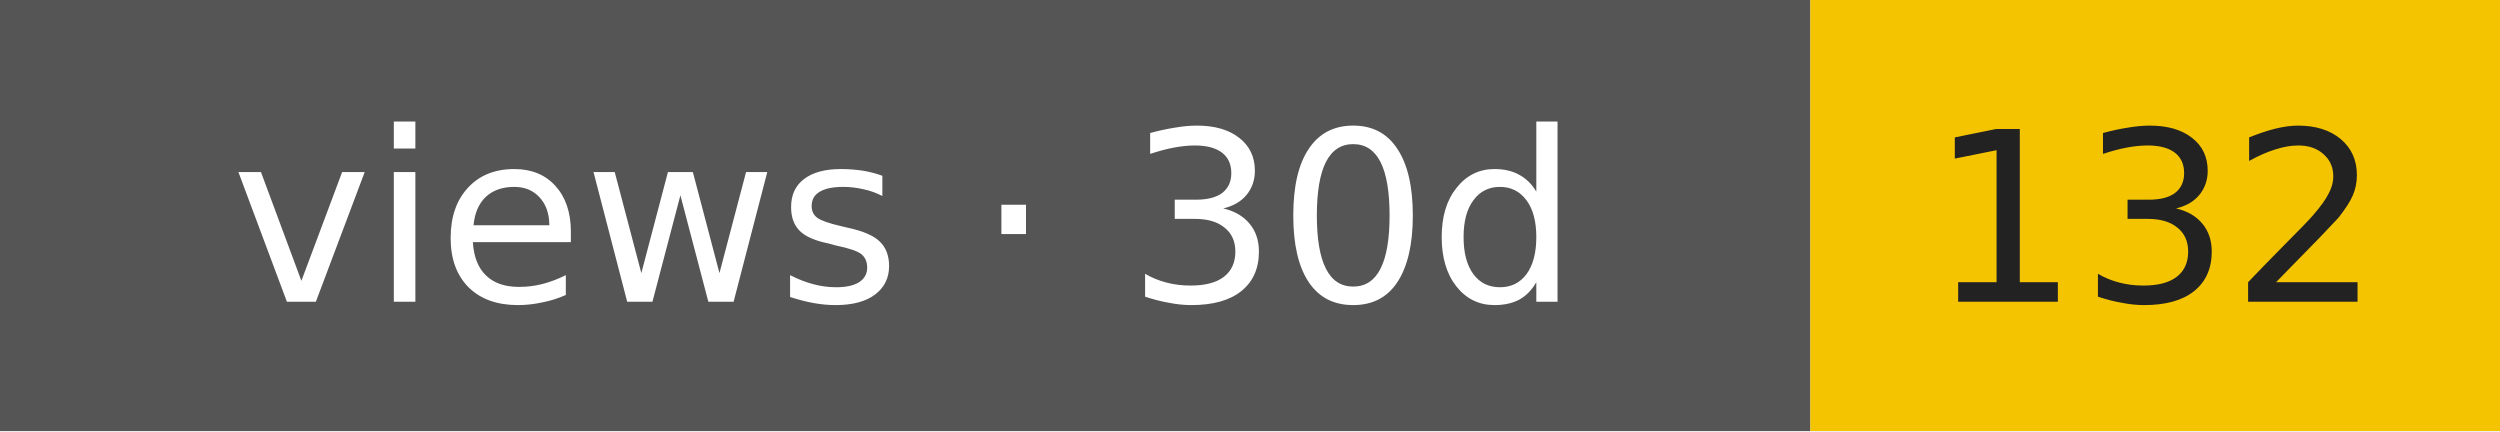
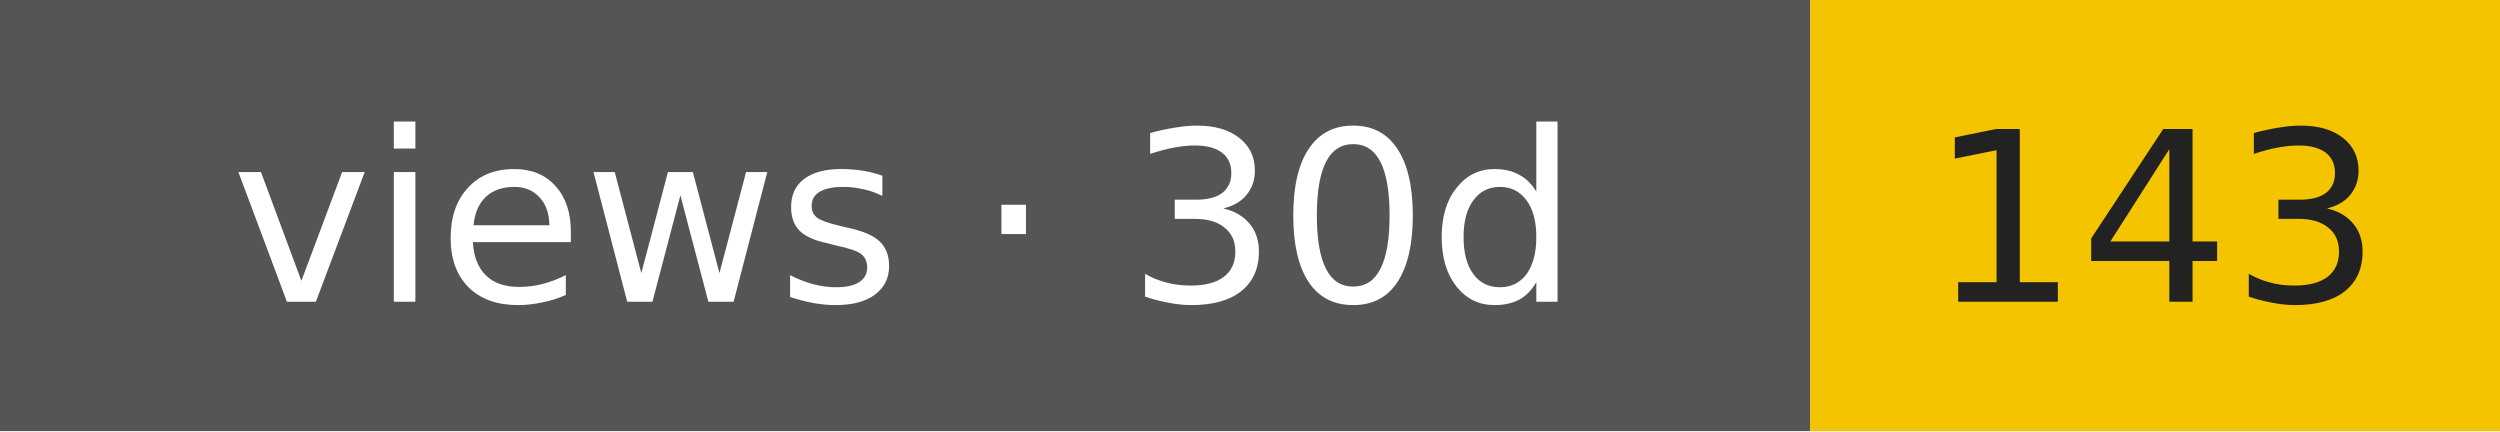
- <svg xmlns="http://www.w3.org/2000/svg" width="116" height="20" role="img" aria-label="views · 30d: 132">
+ <svg xmlns="http://www.w3.org/2000/svg" width="116" height="20" role="img" aria-label="views · 30d: 143">
  <rect width="84" height="20" fill="#555" />
  <rect x="84" width="32" height="20" fill="#f5c400" />
  <g font-family="Verdana,DejaVu Sans,sans-serif" font-size="11" text-anchor="middle">
    <text x="42" y="14" fill="#fff">views · 30d</text>
-     <text x="100" y="14" fill="#222">132</text>
+     <text x="100" y="14" fill="#222">143</text>
  </g>
</svg>
